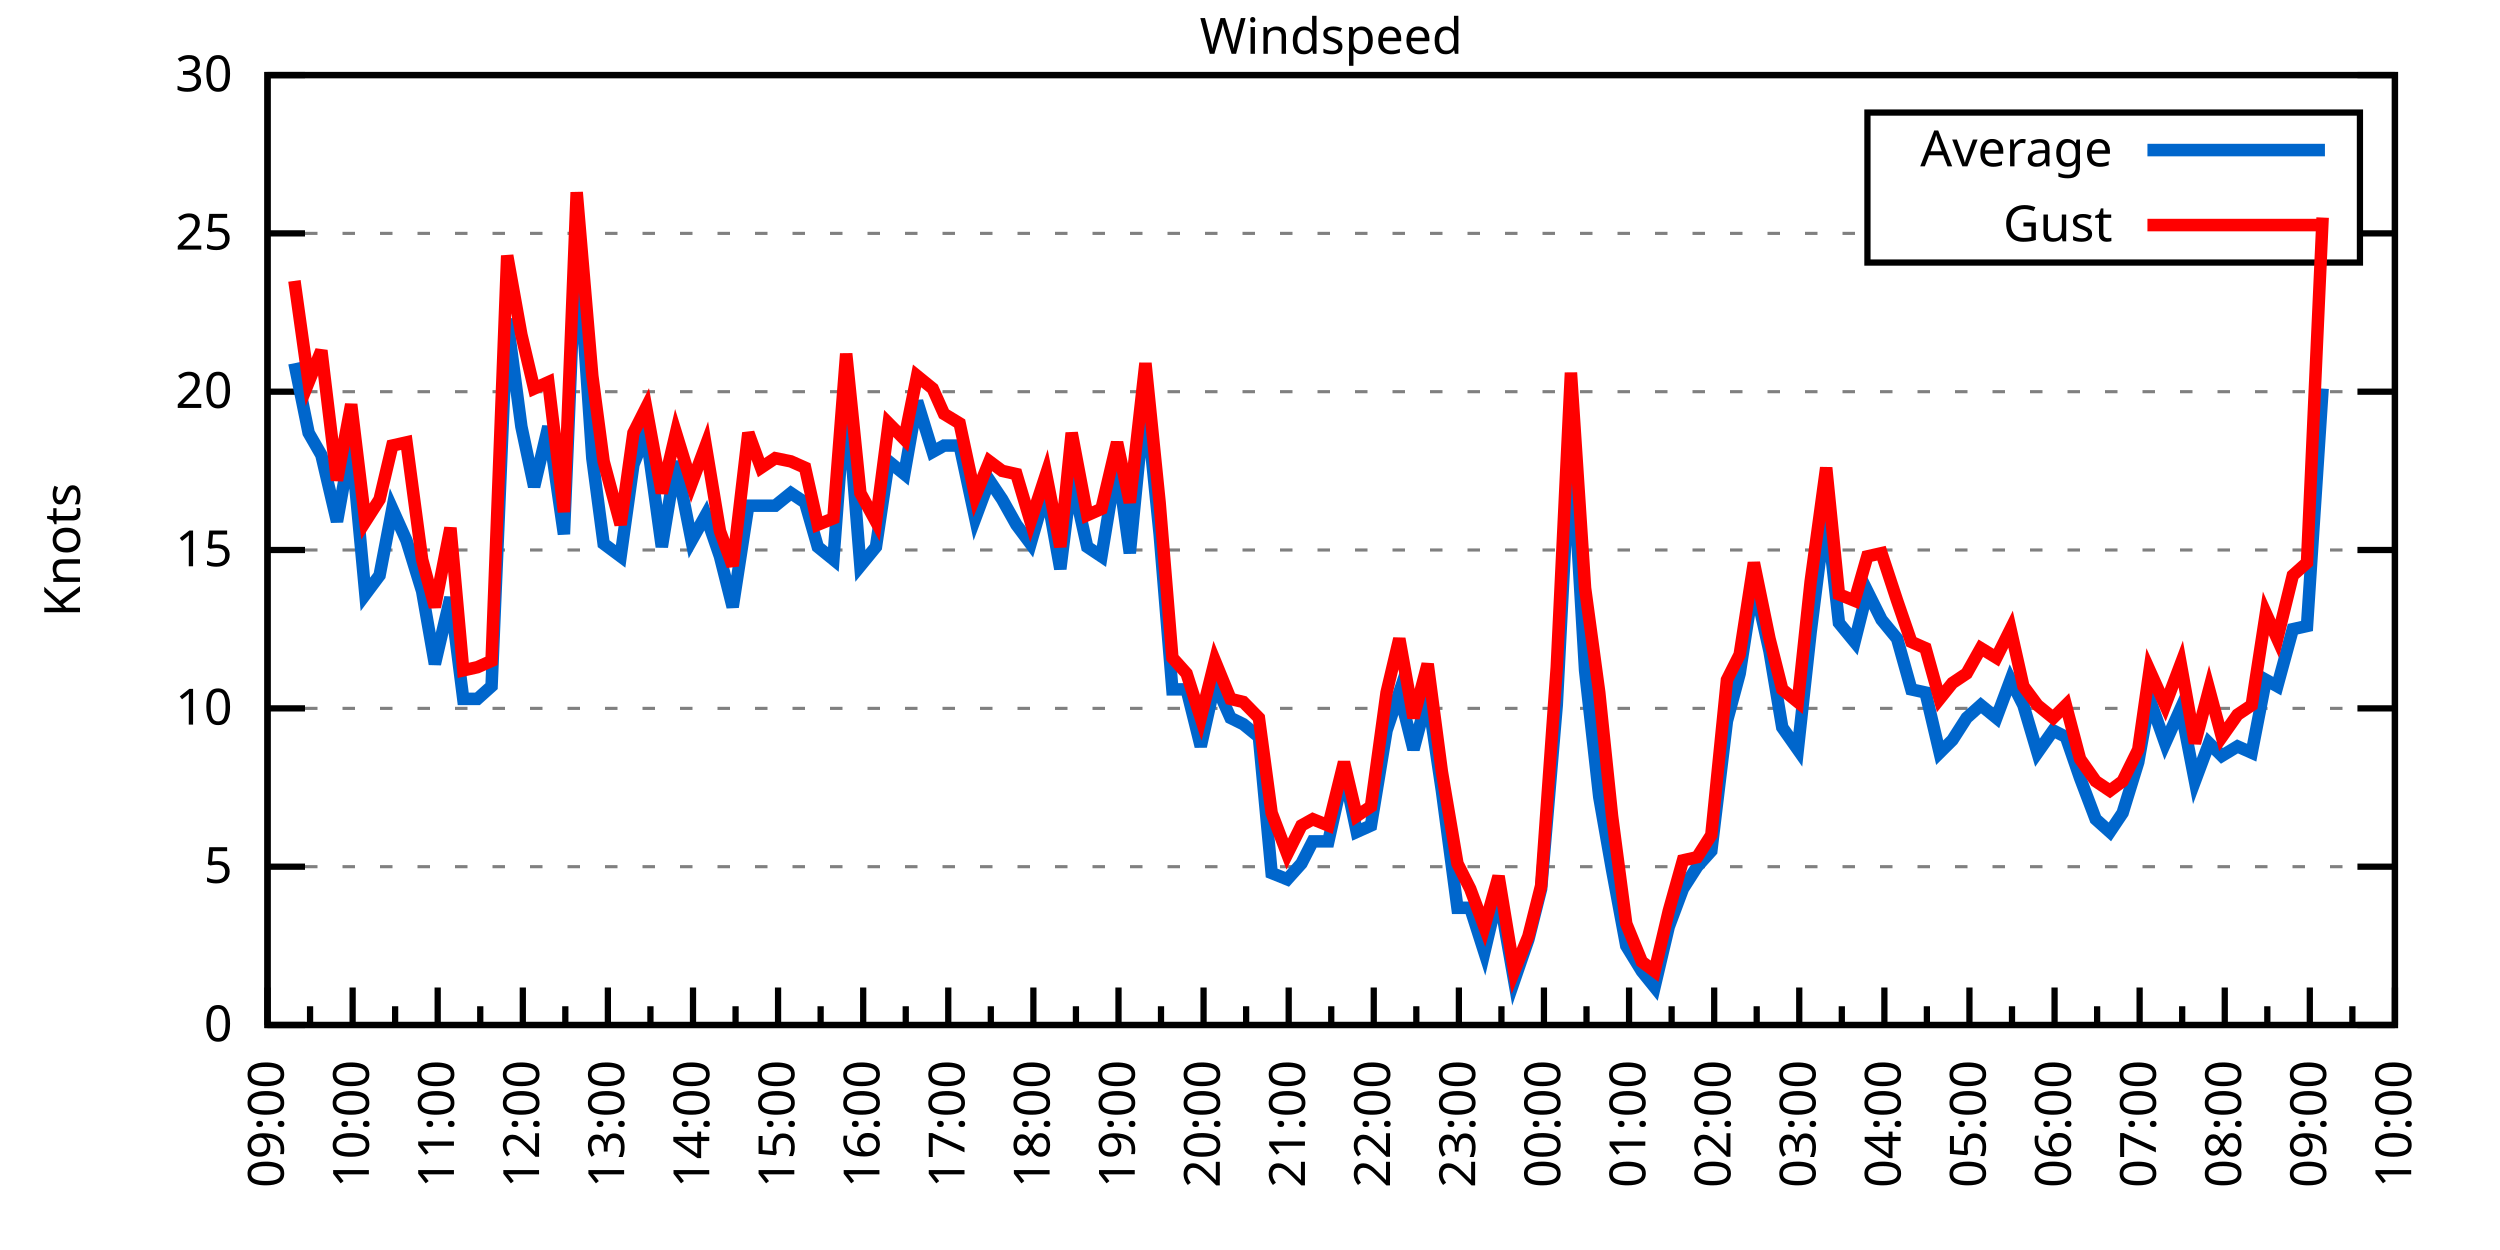
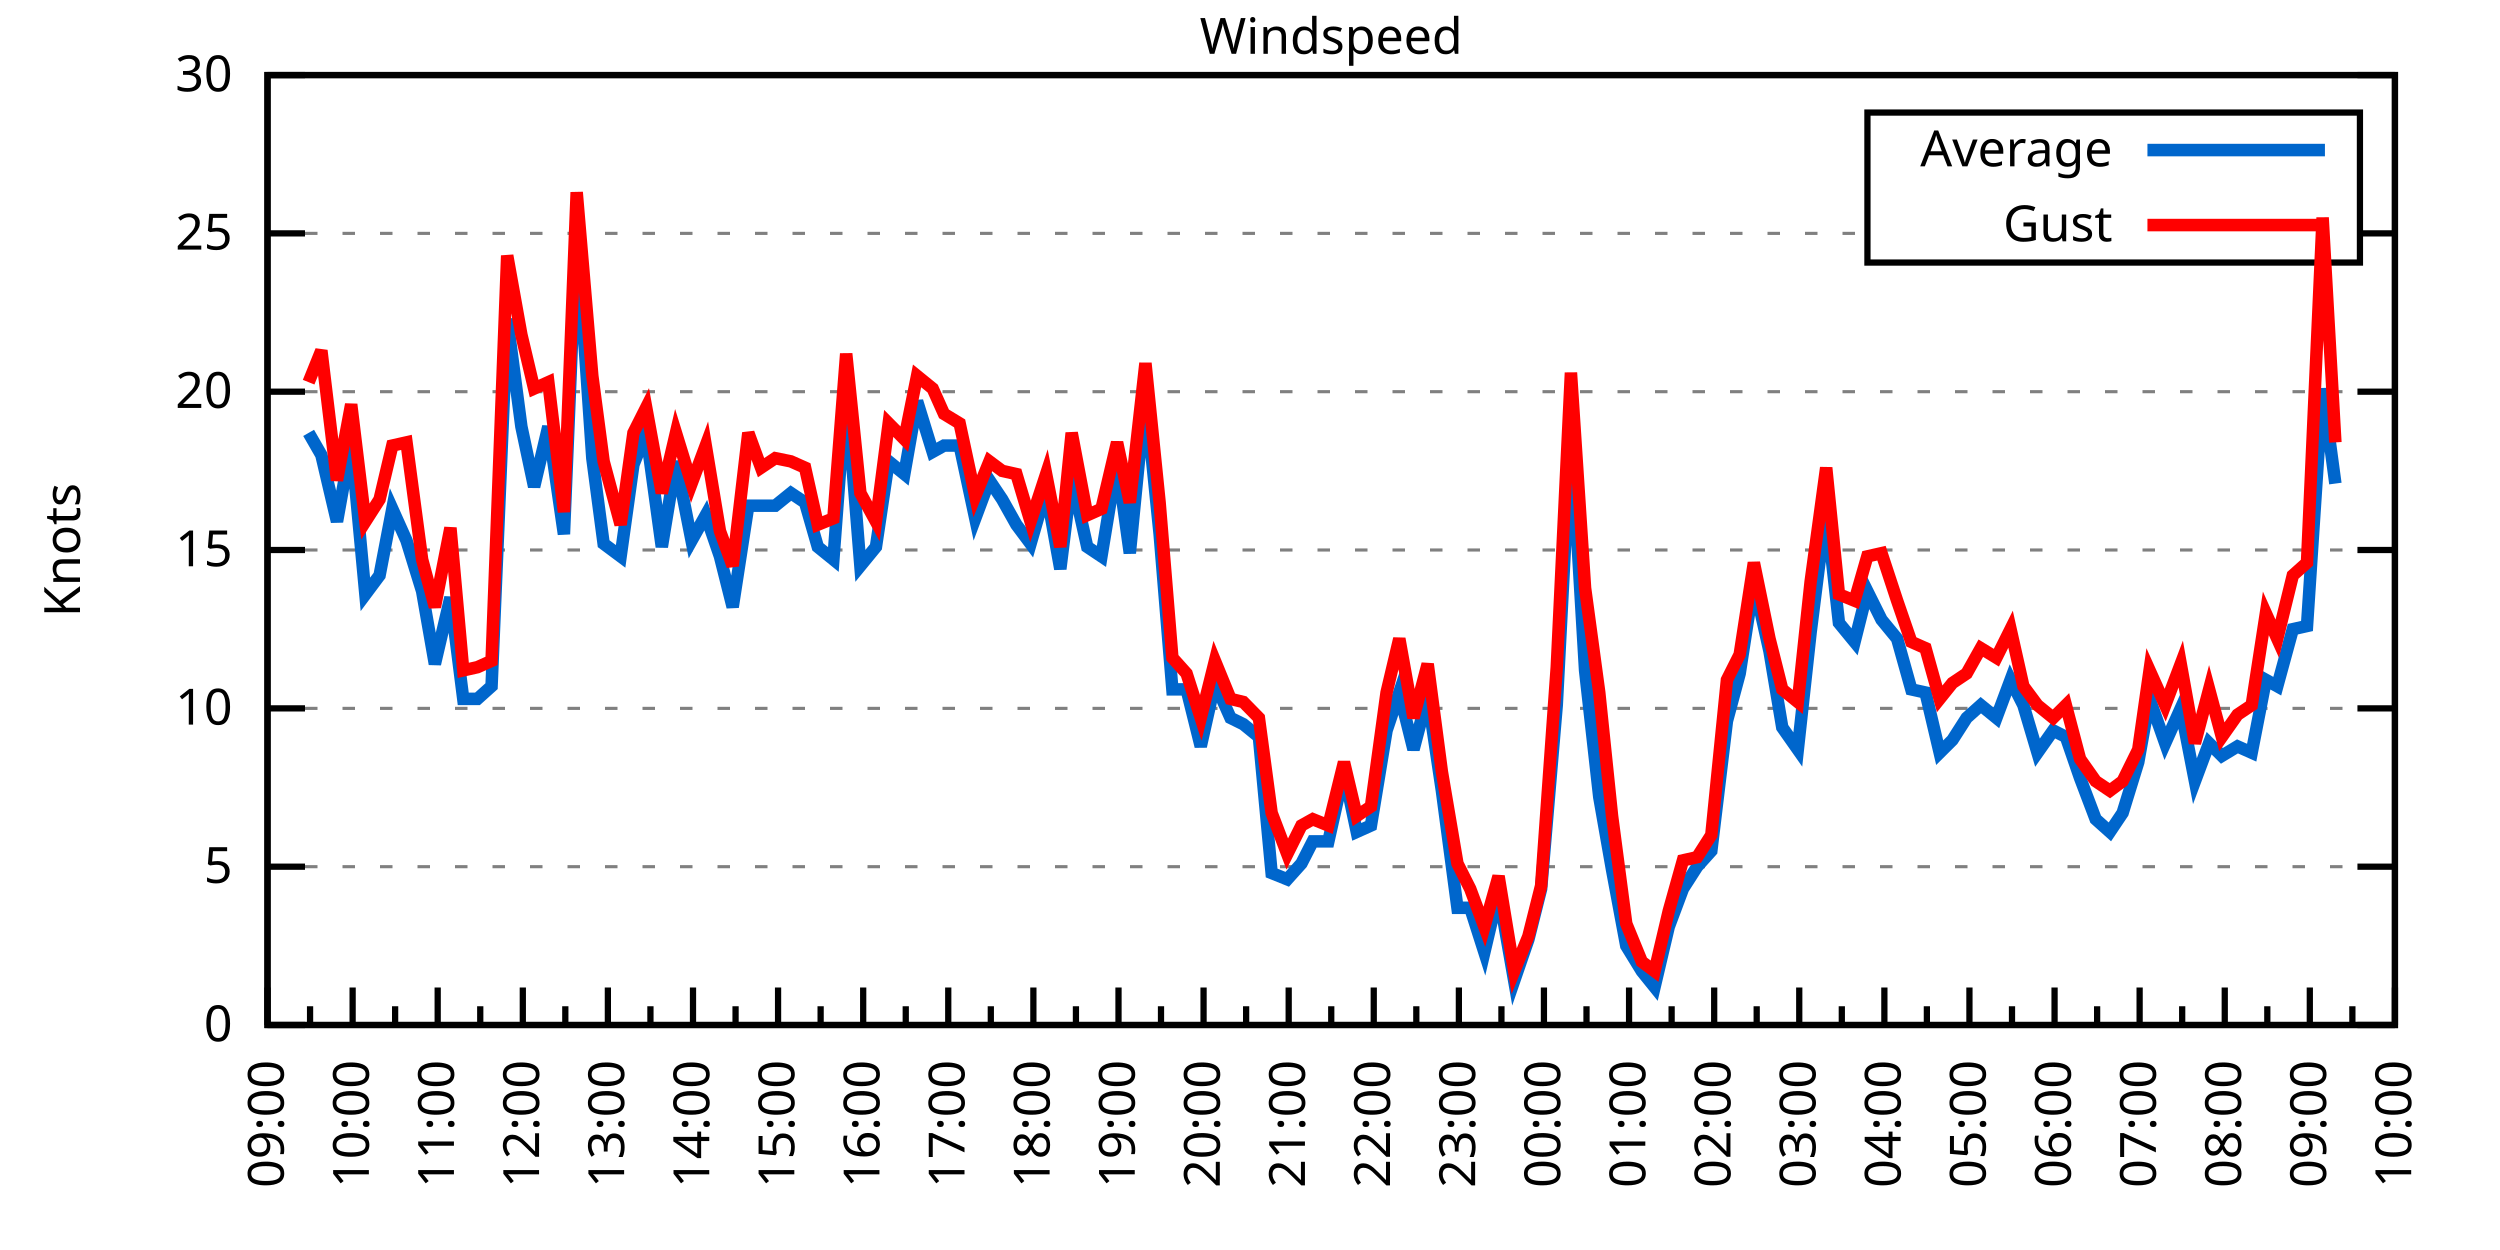
<svg xmlns="http://www.w3.org/2000/svg" xmlns:xlink="http://www.w3.org/1999/xlink" width="400" height="200" viewBox="0 0 400 200">
  <g id="gnuplot_canvas">
    <rect x="0" y="0" width="400" height="200" fill="none" />
    <defs>
      <circle id="gpDot" r="0.5" stroke-width="0.5" stroke="currentColor" />
      <path id="gpPt0" stroke-width="0.333" stroke="currentColor" d="M-1,0 h2 M0,-1 v2" />
      <path id="gpPt1" stroke-width="0.333" stroke="currentColor" d="M-1,-1 L1,1 M1,-1 L-1,1" />
      <path id="gpPt2" stroke-width="0.333" stroke="currentColor" d="M-1,0 L1,0 M0,-1 L0,1 M-1,-1 L1,1 M-1,1 L1,-1" />
      <rect id="gpPt3" stroke-width="0.333" stroke="currentColor" x="-1" y="-1" width="2" height="2" />
      <rect id="gpPt4" stroke-width="0.333" stroke="currentColor" fill="currentColor" x="-1" y="-1" width="2" height="2" />
      <circle id="gpPt5" stroke-width="0.333" stroke="currentColor" cx="0" cy="0" r="1" />
      <use xlink:href="#gpPt5" id="gpPt6" fill="currentColor" stroke="none" />
      <path id="gpPt7" stroke-width="0.333" stroke="currentColor" d="M0,-1.33 L-1.33,0.67 L1.33,0.67 z" />
      <use xlink:href="#gpPt7" id="gpPt8" fill="currentColor" stroke="none" />
      <use xlink:href="#gpPt7" id="gpPt9" stroke="currentColor" transform="rotate(180)" />
      <use xlink:href="#gpPt9" id="gpPt10" fill="currentColor" stroke="none" />
      <use xlink:href="#gpPt3" id="gpPt11" stroke="currentColor" transform="rotate(45)" />
      <use xlink:href="#gpPt11" id="gpPt12" fill="currentColor" stroke="none" />
      <path id="gpPt13" stroke-width="0.333" stroke="currentColor" d="M0,1.330 L1.265,0.411 L0.782,-1.067 L-0.782,-1.076 L-1.265,0.411 z" />
      <use xlink:href="#gpPt13" id="gpPt14" fill="currentColor" stroke="none" />
      <filter id="textbox" filterUnits="objectBoundingBox" x="0" y="0" height="1" width="1">
        <feFlood flood-color="white" flood-opacity="1" result="bgnd" />
        <feComposite in="SourceGraphic" in2="bgnd" operator="atop" />
      </filter>
      <filter id="greybox" filterUnits="objectBoundingBox" x="0" y="0" height="1" width="1">
        <feFlood flood-color="lightgrey" flood-opacity="1" result="grey" />
        <feComposite in="SourceGraphic" in2="grey" operator="atop" />
      </filter>
    </defs>
    <g fill="none" color="white" stroke="currentColor" stroke-width="1.00" stroke-linecap="butt" stroke-linejoin="miter">
</g>
    <g fill="none" color="black" stroke="currentColor" stroke-width="1.00" stroke-linecap="butt" stroke-linejoin="miter">
      <g stroke="none" shape-rendering="crispEdges">
        <polygon fill="rgb(255, 255, 255)" points="42.80,164.00 383.18,164.00 383.18,12.02 42.80,12.02 " />
      </g>
    </g>
    <g fill="none" color="black" stroke="currentColor" stroke-width="1.00" stroke-linecap="butt" stroke-linejoin="miter">
</g>
    <g fill="none" color="black" stroke="black" stroke-width="0.50" stroke-linecap="butt" stroke-linejoin="miter">
</g>
    <g fill="none" color="gray" stroke="currentColor" stroke-width="0.50" stroke-linecap="butt" stroke-linejoin="miter">
      <path stroke="gray" stroke-dasharray="2,4" class="gridline" d="M42.80,164.00 L383.19,164.00  " />
    </g>
    <g fill="none" color="gray" stroke="gray" stroke-width="1.00" stroke-linecap="butt" stroke-linejoin="miter">
</g>
    <g fill="none" color="black" stroke="currentColor" stroke-width="1.00" stroke-linecap="butt" stroke-linejoin="miter">
      <path stroke="black" d="M42.80,164.00 L48.80,164.00 M383.19,164.00 L377.19,164.00  " />
      <g transform="translate(37.20,166.60)" stroke="none" fill="black" font-family="Sans" font-size="8.00" text-anchor="end">
        <text>
          <tspan font-family="Sans"> 0</tspan>
        </text>
      </g>
    </g>
    <g fill="none" color="black" stroke="currentColor" stroke-width="1.00" stroke-linecap="butt" stroke-linejoin="miter">
</g>
    <g fill="none" color="black" stroke="black" stroke-width="0.50" stroke-linecap="butt" stroke-linejoin="miter">
</g>
    <g fill="none" color="gray" stroke="currentColor" stroke-width="0.50" stroke-linecap="butt" stroke-linejoin="miter">
      <path stroke="gray" stroke-dasharray="2,4" class="gridline" d="M42.80,138.67 L383.19,138.67  " />
    </g>
    <g fill="none" color="gray" stroke="gray" stroke-width="1.00" stroke-linecap="butt" stroke-linejoin="miter">
</g>
    <g fill="none" color="black" stroke="currentColor" stroke-width="1.00" stroke-linecap="butt" stroke-linejoin="miter">
      <path stroke="black" d="M42.80,138.67 L48.80,138.67 M383.19,138.67 L377.19,138.67  " />
      <g transform="translate(37.20,141.27)" stroke="none" fill="black" font-family="Sans" font-size="8.00" text-anchor="end">
        <text>
          <tspan font-family="Sans"> 5</tspan>
        </text>
      </g>
    </g>
    <g fill="none" color="black" stroke="currentColor" stroke-width="1.00" stroke-linecap="butt" stroke-linejoin="miter">
</g>
    <g fill="none" color="black" stroke="black" stroke-width="0.50" stroke-linecap="butt" stroke-linejoin="miter">
</g>
    <g fill="none" color="gray" stroke="currentColor" stroke-width="0.50" stroke-linecap="butt" stroke-linejoin="miter">
      <path stroke="gray" stroke-dasharray="2,4" class="gridline" d="M42.80,113.34 L383.19,113.34  " />
    </g>
    <g fill="none" color="gray" stroke="gray" stroke-width="1.00" stroke-linecap="butt" stroke-linejoin="miter">
</g>
    <g fill="none" color="black" stroke="currentColor" stroke-width="1.00" stroke-linecap="butt" stroke-linejoin="miter">
      <path stroke="black" d="M42.80,113.34 L48.80,113.34 M383.19,113.34 L377.19,113.34  " />
      <g transform="translate(37.20,115.94)" stroke="none" fill="black" font-family="Sans" font-size="8.00" text-anchor="end">
        <text>
          <tspan font-family="Sans"> 10</tspan>
        </text>
      </g>
    </g>
    <g fill="none" color="black" stroke="currentColor" stroke-width="1.00" stroke-linecap="butt" stroke-linejoin="miter">
</g>
    <g fill="none" color="black" stroke="black" stroke-width="0.50" stroke-linecap="butt" stroke-linejoin="miter">
</g>
    <g fill="none" color="gray" stroke="currentColor" stroke-width="0.50" stroke-linecap="butt" stroke-linejoin="miter">
      <path stroke="gray" stroke-dasharray="2,4" class="gridline" d="M42.80,88.00 L383.19,88.00  " />
    </g>
    <g fill="none" color="gray" stroke="gray" stroke-width="1.00" stroke-linecap="butt" stroke-linejoin="miter">
</g>
    <g fill="none" color="black" stroke="currentColor" stroke-width="1.00" stroke-linecap="butt" stroke-linejoin="miter">
      <path stroke="black" d="M42.80,88.00 L48.80,88.00 M383.19,88.00 L377.19,88.00  " />
      <g transform="translate(37.20,90.60)" stroke="none" fill="black" font-family="Sans" font-size="8.00" text-anchor="end">
        <text>
          <tspan font-family="Sans"> 15</tspan>
        </text>
      </g>
    </g>
    <g fill="none" color="black" stroke="currentColor" stroke-width="1.00" stroke-linecap="butt" stroke-linejoin="miter">
</g>
    <g fill="none" color="black" stroke="black" stroke-width="0.50" stroke-linecap="butt" stroke-linejoin="miter">
</g>
    <g fill="none" color="gray" stroke="currentColor" stroke-width="0.50" stroke-linecap="butt" stroke-linejoin="miter">
      <path stroke="gray" stroke-dasharray="2,4" class="gridline" d="M42.80,62.67 L383.19,62.67  " />
    </g>
    <g fill="none" color="gray" stroke="gray" stroke-width="1.00" stroke-linecap="butt" stroke-linejoin="miter">
</g>
    <g fill="none" color="black" stroke="currentColor" stroke-width="1.00" stroke-linecap="butt" stroke-linejoin="miter">
      <path stroke="black" d="M42.80,62.67 L48.80,62.67 M383.19,62.67 L377.19,62.67  " />
      <g transform="translate(37.20,65.27)" stroke="none" fill="black" font-family="Sans" font-size="8.00" text-anchor="end">
        <text>
          <tspan font-family="Sans"> 20</tspan>
        </text>
      </g>
    </g>
    <g fill="none" color="black" stroke="currentColor" stroke-width="1.00" stroke-linecap="butt" stroke-linejoin="miter">
</g>
    <g fill="none" color="black" stroke="black" stroke-width="0.50" stroke-linecap="butt" stroke-linejoin="miter">
</g>
    <g fill="none" color="gray" stroke="currentColor" stroke-width="0.50" stroke-linecap="butt" stroke-linejoin="miter">
      <path stroke="gray" stroke-dasharray="2,4" class="gridline" d="M42.80,37.34 L298.79,37.34 M377.59,37.34 L383.19,37.34  " />
    </g>
    <g fill="none" color="gray" stroke="gray" stroke-width="1.00" stroke-linecap="butt" stroke-linejoin="miter">
</g>
    <g fill="none" color="black" stroke="currentColor" stroke-width="1.00" stroke-linecap="butt" stroke-linejoin="miter">
      <path stroke="black" d="M42.80,37.34 L48.80,37.34 M383.19,37.34 L377.19,37.34  " />
      <g transform="translate(37.20,39.94)" stroke="none" fill="black" font-family="Sans" font-size="8.00" text-anchor="end">
        <text>
          <tspan font-family="Sans"> 25</tspan>
        </text>
      </g>
    </g>
    <g fill="none" color="black" stroke="currentColor" stroke-width="1.00" stroke-linecap="butt" stroke-linejoin="miter">
</g>
    <g fill="none" color="black" stroke="black" stroke-width="0.50" stroke-linecap="butt" stroke-linejoin="miter">
</g>
    <g fill="none" color="gray" stroke="currentColor" stroke-width="0.50" stroke-linecap="butt" stroke-linejoin="miter">
      <path stroke="gray" stroke-dasharray="2,4" class="gridline" d="M42.80,12.01 L383.19,12.01  " />
    </g>
    <g fill="none" color="gray" stroke="gray" stroke-width="1.00" stroke-linecap="butt" stroke-linejoin="miter">
</g>
    <g fill="none" color="black" stroke="currentColor" stroke-width="1.00" stroke-linecap="butt" stroke-linejoin="miter">
      <path stroke="black" d="M42.80,12.01 L48.80,12.01 M383.19,12.01 L377.19,12.01  " />
      <g transform="translate(37.20,14.61)" stroke="none" fill="black" font-family="Sans" font-size="8.00" text-anchor="end">
        <text>
          <tspan font-family="Sans"> 30</tspan>
        </text>
      </g>
    </g>
    <g fill="none" color="black" stroke="currentColor" stroke-width="1.00" stroke-linecap="butt" stroke-linejoin="miter">
      <path stroke="black" d="M42.80,164.00 L42.80,158.00  " />
      <g transform="translate(45.40,169.60) rotate(270)" stroke="none" fill="black" font-family="Sans" font-size="8.00" text-anchor="end">
        <text>
          <tspan font-family="Sans">09:00</tspan>
        </text>
      </g>
    </g>
    <g fill="none" color="black" stroke="currentColor" stroke-width="1.00" stroke-linecap="butt" stroke-linejoin="miter">
      <path stroke="black" d="M49.61,164.00 L49.61,161.00 M56.42,164.00 L56.42,158.00  " />
      <g transform="translate(59.02,169.60) rotate(270)" stroke="none" fill="black" font-family="Sans" font-size="8.00" text-anchor="end">
        <text>
          <tspan font-family="Sans">10:00</tspan>
        </text>
      </g>
    </g>
    <g fill="none" color="black" stroke="currentColor" stroke-width="1.00" stroke-linecap="butt" stroke-linejoin="miter">
      <path stroke="black" d="M63.22,164.00 L63.22,161.00 M70.03,164.00 L70.03,158.00  " />
      <g transform="translate(72.63,169.60) rotate(270)" stroke="none" fill="black" font-family="Sans" font-size="8.00" text-anchor="end">
        <text>
          <tspan font-family="Sans">11:00</tspan>
        </text>
      </g>
    </g>
    <g fill="none" color="black" stroke="currentColor" stroke-width="1.00" stroke-linecap="butt" stroke-linejoin="miter">
      <path stroke="black" d="M76.84,164.00 L76.84,161.00 M83.65,164.00 L83.65,158.00  " />
      <g transform="translate(86.25,169.60) rotate(270)" stroke="none" fill="black" font-family="Sans" font-size="8.00" text-anchor="end">
        <text>
          <tspan font-family="Sans">12:00</tspan>
        </text>
      </g>
    </g>
    <g fill="none" color="black" stroke="currentColor" stroke-width="1.00" stroke-linecap="butt" stroke-linejoin="miter">
      <path stroke="black" d="M90.45,164.00 L90.45,161.00 M97.26,164.00 L97.26,158.00  " />
      <g transform="translate(99.86,169.60) rotate(270)" stroke="none" fill="black" font-family="Sans" font-size="8.00" text-anchor="end">
        <text>
          <tspan font-family="Sans">13:00</tspan>
        </text>
      </g>
    </g>
    <g fill="none" color="black" stroke="currentColor" stroke-width="1.00" stroke-linecap="butt" stroke-linejoin="miter">
      <path stroke="black" d="M104.07,164.00 L104.07,161.00 M110.88,164.00 L110.88,158.00  " />
      <g transform="translate(113.48,169.60) rotate(270)" stroke="none" fill="black" font-family="Sans" font-size="8.00" text-anchor="end">
        <text>
          <tspan font-family="Sans">14:00</tspan>
        </text>
      </g>
    </g>
    <g fill="none" color="black" stroke="currentColor" stroke-width="1.00" stroke-linecap="butt" stroke-linejoin="miter">
      <path stroke="black" d="M117.69,164.00 L117.69,161.00 M124.49,164.00 L124.49,158.00  " />
      <g transform="translate(127.09,169.60) rotate(270)" stroke="none" fill="black" font-family="Sans" font-size="8.00" text-anchor="end">
        <text>
          <tspan font-family="Sans">15:00</tspan>
        </text>
      </g>
    </g>
    <g fill="none" color="black" stroke="currentColor" stroke-width="1.00" stroke-linecap="butt" stroke-linejoin="miter">
      <path stroke="black" d="M131.30,164.00 L131.30,161.00 M138.11,164.00 L138.11,158.00  " />
      <g transform="translate(140.71,169.60) rotate(270)" stroke="none" fill="black" font-family="Sans" font-size="8.00" text-anchor="end">
        <text>
          <tspan font-family="Sans">16:00</tspan>
        </text>
      </g>
    </g>
    <g fill="none" color="black" stroke="currentColor" stroke-width="1.00" stroke-linecap="butt" stroke-linejoin="miter">
      <path stroke="black" d="M144.92,164.00 L144.92,161.00 M151.72,164.00 L151.72,158.00  " />
      <g transform="translate(154.32,169.60) rotate(270)" stroke="none" fill="black" font-family="Sans" font-size="8.00" text-anchor="end">
        <text>
          <tspan font-family="Sans">17:00</tspan>
        </text>
      </g>
    </g>
    <g fill="none" color="black" stroke="currentColor" stroke-width="1.00" stroke-linecap="butt" stroke-linejoin="miter">
      <path stroke="black" d="M158.53,164.00 L158.53,161.00 M165.34,164.00 L165.34,158.00  " />
      <g transform="translate(167.94,169.60) rotate(270)" stroke="none" fill="black" font-family="Sans" font-size="8.00" text-anchor="end">
        <text>
          <tspan font-family="Sans">18:00</tspan>
        </text>
      </g>
    </g>
    <g fill="none" color="black" stroke="currentColor" stroke-width="1.00" stroke-linecap="butt" stroke-linejoin="miter">
      <path stroke="black" d="M172.15,164.00 L172.15,161.00 M178.96,164.00 L178.96,158.00  " />
      <g transform="translate(181.56,169.60) rotate(270)" stroke="none" fill="black" font-family="Sans" font-size="8.00" text-anchor="end">
        <text>
          <tspan font-family="Sans">19:00</tspan>
        </text>
      </g>
    </g>
    <g fill="none" color="black" stroke="currentColor" stroke-width="1.00" stroke-linecap="butt" stroke-linejoin="miter">
      <path stroke="black" d="M185.76,164.00 L185.76,161.00 M192.57,164.00 L192.57,158.00  " />
      <g transform="translate(195.17,169.60) rotate(270)" stroke="none" fill="black" font-family="Sans" font-size="8.00" text-anchor="end">
        <text>
          <tspan font-family="Sans">20:00</tspan>
        </text>
      </g>
    </g>
    <g fill="none" color="black" stroke="currentColor" stroke-width="1.00" stroke-linecap="butt" stroke-linejoin="miter">
      <path stroke="black" d="M199.38,164.00 L199.38,161.00 M206.19,164.00 L206.19,158.00  " />
      <g transform="translate(208.79,169.60) rotate(270)" stroke="none" fill="black" font-family="Sans" font-size="8.00" text-anchor="end">
        <text>
          <tspan font-family="Sans">21:00</tspan>
        </text>
      </g>
    </g>
    <g fill="none" color="black" stroke="currentColor" stroke-width="1.00" stroke-linecap="butt" stroke-linejoin="miter">
      <path stroke="black" d="M213.00,164.00 L213.00,161.00 M219.80,164.00 L219.80,158.00  " />
      <g transform="translate(222.40,169.60) rotate(270)" stroke="none" fill="black" font-family="Sans" font-size="8.00" text-anchor="end">
        <text>
          <tspan font-family="Sans">22:00</tspan>
        </text>
      </g>
    </g>
    <g fill="none" color="black" stroke="currentColor" stroke-width="1.00" stroke-linecap="butt" stroke-linejoin="miter">
      <path stroke="black" d="M226.61,164.00 L226.61,161.00 M233.42,164.00 L233.42,158.00  " />
      <g transform="translate(236.02,169.60) rotate(270)" stroke="none" fill="black" font-family="Sans" font-size="8.00" text-anchor="end">
        <text>
          <tspan font-family="Sans">23:00</tspan>
        </text>
      </g>
    </g>
    <g fill="none" color="black" stroke="currentColor" stroke-width="1.00" stroke-linecap="butt" stroke-linejoin="miter">
      <path stroke="black" d="M240.23,164.00 L240.23,161.00 M247.03,164.00 L247.03,158.00  " />
      <g transform="translate(249.63,169.60) rotate(270)" stroke="none" fill="black" font-family="Sans" font-size="8.00" text-anchor="end">
        <text>
          <tspan font-family="Sans">00:00</tspan>
        </text>
      </g>
    </g>
    <g fill="none" color="black" stroke="currentColor" stroke-width="1.00" stroke-linecap="butt" stroke-linejoin="miter">
      <path stroke="black" d="M253.84,164.00 L253.84,161.00 M260.65,164.00 L260.65,158.00  " />
      <g transform="translate(263.25,169.60) rotate(270)" stroke="none" fill="black" font-family="Sans" font-size="8.00" text-anchor="end">
        <text>
          <tspan font-family="Sans">01:00</tspan>
        </text>
      </g>
    </g>
    <g fill="none" color="black" stroke="currentColor" stroke-width="1.00" stroke-linecap="butt" stroke-linejoin="miter">
      <path stroke="black" d="M267.46,164.00 L267.46,161.00 M274.27,164.00 L274.27,158.00  " />
      <g transform="translate(276.87,169.60) rotate(270)" stroke="none" fill="black" font-family="Sans" font-size="8.00" text-anchor="end">
        <text>
          <tspan font-family="Sans">02:00</tspan>
        </text>
      </g>
    </g>
    <g fill="none" color="black" stroke="currentColor" stroke-width="1.00" stroke-linecap="butt" stroke-linejoin="miter">
      <path stroke="black" d="M281.07,164.00 L281.07,161.00 M287.88,164.00 L287.88,158.00  " />
      <g transform="translate(290.48,169.60) rotate(270)" stroke="none" fill="black" font-family="Sans" font-size="8.00" text-anchor="end">
        <text>
          <tspan font-family="Sans">03:00</tspan>
        </text>
      </g>
    </g>
    <g fill="none" color="black" stroke="currentColor" stroke-width="1.00" stroke-linecap="butt" stroke-linejoin="miter">
      <path stroke="black" d="M294.69,164.00 L294.69,161.00 M301.50,164.00 L301.50,158.00  " />
      <g transform="translate(304.10,169.60) rotate(270)" stroke="none" fill="black" font-family="Sans" font-size="8.00" text-anchor="end">
        <text>
          <tspan font-family="Sans">04:00</tspan>
        </text>
      </g>
    </g>
    <g fill="none" color="black" stroke="currentColor" stroke-width="1.00" stroke-linecap="butt" stroke-linejoin="miter">
      <path stroke="black" d="M308.30,164.00 L308.30,161.00 M315.11,164.00 L315.11,158.00  " />
      <g transform="translate(317.71,169.60) rotate(270)" stroke="none" fill="black" font-family="Sans" font-size="8.00" text-anchor="end">
        <text>
          <tspan font-family="Sans">05:00</tspan>
        </text>
      </g>
    </g>
    <g fill="none" color="black" stroke="currentColor" stroke-width="1.00" stroke-linecap="butt" stroke-linejoin="miter">
      <path stroke="black" d="M321.92,164.00 L321.92,161.00 M328.73,164.00 L328.73,158.00  " />
      <g transform="translate(331.33,169.60) rotate(270)" stroke="none" fill="black" font-family="Sans" font-size="8.00" text-anchor="end">
        <text>
          <tspan font-family="Sans">06:00</tspan>
        </text>
      </g>
    </g>
    <g fill="none" color="black" stroke="currentColor" stroke-width="1.00" stroke-linecap="butt" stroke-linejoin="miter">
      <path stroke="black" d="M335.54,164.00 L335.54,161.00 M342.34,164.00 L342.34,158.00  " />
      <g transform="translate(344.94,169.60) rotate(270)" stroke="none" fill="black" font-family="Sans" font-size="8.00" text-anchor="end">
        <text>
          <tspan font-family="Sans">07:00</tspan>
        </text>
      </g>
    </g>
    <g fill="none" color="black" stroke="currentColor" stroke-width="1.00" stroke-linecap="butt" stroke-linejoin="miter">
      <path stroke="black" d="M349.15,164.00 L349.15,161.00 M355.96,164.00 L355.96,158.00  " />
      <g transform="translate(358.56,169.60) rotate(270)" stroke="none" fill="black" font-family="Sans" font-size="8.00" text-anchor="end">
        <text>
          <tspan font-family="Sans">08:00</tspan>
        </text>
      </g>
    </g>
    <g fill="none" color="black" stroke="currentColor" stroke-width="1.00" stroke-linecap="butt" stroke-linejoin="miter">
      <path stroke="black" d="M362.77,164.00 L362.77,161.00 M369.57,164.00 L369.57,158.00  " />
      <g transform="translate(372.17,169.60) rotate(270)" stroke="none" fill="black" font-family="Sans" font-size="8.00" text-anchor="end">
        <text>
          <tspan font-family="Sans">09:00</tspan>
        </text>
      </g>
    </g>
    <g fill="none" color="black" stroke="currentColor" stroke-width="1.00" stroke-linecap="butt" stroke-linejoin="miter">
      <path stroke="black" d="M376.38,164.00 L376.38,161.00 M383.19,164.00 L383.19,158.00  " />
      <g transform="translate(385.79,169.60) rotate(270)" stroke="none" fill="black" font-family="Sans" font-size="8.00" text-anchor="end">
        <text>
          <tspan font-family="Sans">10:00</tspan>
        </text>
      </g>
    </g>
    <g fill="none" color="black" stroke="currentColor" stroke-width="1.00" stroke-linecap="butt" stroke-linejoin="miter">
</g>
    <g fill="none" color="black" stroke="currentColor" stroke-width="1.00" stroke-linecap="butt" stroke-linejoin="miter">
      <path stroke="black" d="M42.80,12.01 L42.80,164.00 L383.19,164.00 L383.19,12.01 L42.80,12.01 Z  " />
    </g>
    <g fill="none" color="black" stroke="currentColor" stroke-width="1.00" stroke-linecap="butt" stroke-linejoin="miter">
      <g transform="translate(12.80,88.01) rotate(270)" stroke="none" fill="black" font-family="Sans" font-size="8.00" text-anchor="middle">
        <text>
          <tspan font-family="Sans">Knots</tspan>
        </text>
      </g>
    </g>
    <g fill="none" color="black" stroke="currentColor" stroke-width="1.00" stroke-linecap="butt" stroke-linejoin="miter">
</g>
    <g fill="none" color="black" stroke="currentColor" stroke-width="1.00" stroke-linecap="butt" stroke-linejoin="miter">
      <path stroke="black" d="M298.79,42.01 L298.79,18.01 L377.59,18.01 L377.59,42.01 L298.79,42.01 Z  " />
    </g>
    <g id="Windspeed_plot_1">
      <g fill="none" color="white" stroke="black" stroke-width="2.00" stroke-linecap="butt" stroke-linejoin="miter">
</g>
      <g fill="none" color="black" stroke="currentColor" stroke-width="2.00" stroke-linecap="butt" stroke-linejoin="miter">
        <g transform="translate(337.99,26.61)" stroke="none" fill="black" font-family="Sans" font-size="8.00" text-anchor="end">
          <text>
            <tspan font-family="Sans">Average</tspan>
          </text>
        </g>
      </g>
      <g fill="none" color="black" stroke="currentColor" stroke-width="2.00" stroke-linecap="butt" stroke-linejoin="miter">
-         <path stroke="rgb(  0, 102, 204)" d="M343.59,24.01 L371.99,24.01 M47.11,58.11 L49.38,69.26 L51.42,72.81 L53.92,83.45 L56.19,70.78 L58.46,95.10   L60.73,92.06 L62.77,81.42 L65.04,86.49 L67.54,94.59 L69.58,106.24 L72.07,95.60 L74.12,111.82 L76.39,111.82   L78.65,109.79 L81.15,51.02 L83.42,68.25 L85.46,77.87 L87.73,68.25 L90.23,85.47 L92.27,36.84 L94.77,73.31   L96.58,86.99 L99.30,89.02 L101.35,74.33 L103.39,69.26 L105.89,87.50 L108.15,73.82 L110.65,86.49 L112.92,82.43   L115.19,89.02 L117.23,97.12 L119.73,80.91 L121.77,80.91 L124.04,80.91 L126.54,78.89 L128.81,80.41 L130.85,87.50   L133.34,89.52 L135.39,62.17 L137.66,90.54 L140.15,87.50 L142.19,73.82 L144.69,75.85 L146.73,64.19 L149.23,72.30   L151.04,71.29 L153.54,71.29 L156.04,82.94 L158.31,76.86 L160.35,79.90 L162.62,83.95 L164.89,86.99 L167.38,78.38   L169.65,91.04 L171.47,76.35 L173.96,87.50 L176.23,89.02 L178.73,73.82 L180.77,88.51 L183.27,63.18 L185.54,85.47   L187.58,110.30 L189.85,110.30 L192.12,119.42 L194.39,109.28 L196.88,114.86 L198.93,115.87 L201.42,117.90 L203.46,139.68   L205.96,140.69 L208.23,138.16 L210.04,134.62 L212.54,134.62 L215.04,123.47 L217.08,133.10 L219.35,132.08 L221.85,116.88   L223.89,110.80 L226.16,119.92 L228.43,111.31 L230.70,126.51 L233.19,145.25 L235.23,145.25 L237.50,152.35 L239.77,142.72   L242.27,156.91 L244.54,150.32 L246.58,142.21 L249.08,112.83 L251.35,69.26 L253.61,107.26 L255.88,127.52 L257.93,139.17   L260.20,151.33 L262.69,155.39 L264.73,157.92 L267.00,148.29 L269.27,142.21 L271.54,138.67 L273.81,136.14 L276.31,115.36   L278.35,107.76 L280.62,93.07 L283.12,104.22 L285.16,116.38 L287.65,119.92 L289.70,101.18 L292.19,81.42 L294.23,99.66   L296.73,102.70 L298.77,94.59 L301.04,99.15 L303.54,102.19 L305.81,110.30 L308.08,110.80 L310.35,120.43 L312.39,118.40   L314.66,114.86 L316.93,112.83 L319.42,114.86 L321.69,108.78 L323.74,112.83 L326.00,120.43 L328.50,116.88 L330.54,117.90   L332.81,124.48 L335.31,131.07 L337.58,133.10 L339.62,130.06 L342.12,121.95 L343.93,111.82 L346.43,118.91 L348.92,113.34   L351.19,124.99 L353.46,118.91 L355.50,120.94 L358.00,119.42 L360.27,120.43 L362.54,108.78 L364.36,109.79 L366.85,100.67   L369.12,100.16 L371.62,62.17  " />
+         <path stroke="rgb(  0, 102, 204)" d="M343.59,24.01 L371.99,24.01 M49.38,69.26 L51.42,72.81 L53.92,83.45 L56.19,70.78 L58.46,95.10 L60.73,92.06   L62.77,81.42 L65.04,86.49 L67.54,94.59 L69.58,106.24 L72.07,95.60 L74.12,111.82 L76.39,111.82 L78.65,109.79   L81.15,51.02 L83.42,68.25 L85.46,77.87 L87.73,68.25 L90.23,85.47 L92.27,36.84 L94.77,73.31 L96.58,86.99   L99.30,89.02 L101.35,74.33 L103.39,69.26 L105.89,87.50 L108.15,73.82 L110.65,86.49 L112.92,82.43 L115.19,89.02   L117.23,97.12 L119.73,80.91 L121.77,80.91 L124.04,80.91 L126.54,78.89 L128.81,80.41 L130.85,87.50 L133.34,89.52   L135.39,62.17 L137.66,90.54 L140.15,87.50 L142.19,73.82 L144.69,75.85 L146.73,64.19 L149.23,72.30 L151.04,71.29   L153.54,71.29 L156.04,82.94 L158.31,76.86 L160.35,79.90 L162.62,83.95 L164.89,86.99 L167.38,78.38 L169.65,91.04   L171.47,76.35 L173.96,87.50 L176.23,89.02 L178.73,73.82 L180.77,88.51 L183.27,63.18 L185.54,85.47 L187.58,110.30   L189.85,110.30 L192.12,119.42 L194.39,109.28 L196.88,114.86 L198.93,115.87 L201.42,117.90 L203.46,139.68 L205.96,140.69   L208.23,138.16 L210.04,134.62 L212.54,134.62 L215.04,123.47 L217.08,133.10 L219.35,132.08 L221.85,116.88 L223.89,110.80   L226.16,119.92 L228.43,111.31 L230.70,126.51 L233.19,145.25 L235.23,145.25 L237.50,152.35 L239.77,142.72 L242.27,156.91   L244.54,150.32 L246.58,142.21 L249.08,112.83 L251.35,69.26 L253.61,107.26 L255.88,127.52 L257.93,139.17 L260.20,151.33   L262.69,155.39 L264.73,157.92 L267.00,148.29 L269.27,142.21 L271.54,138.67 L273.81,136.14 L276.31,115.36 L278.35,107.76   L280.62,93.07 L283.12,104.22 L285.16,116.38 L287.65,119.92 L289.70,101.18 L292.19,81.42 L294.23,99.66 L296.73,102.70   L298.77,94.59 L301.04,99.15 L303.54,102.19 L305.81,110.30 L308.08,110.80 L310.35,120.43 L312.39,118.40 L314.66,114.86   L316.93,112.83 L319.42,114.86 L321.69,108.78 L323.74,112.83 L326.00,120.43 L328.50,116.88 L330.54,117.90 L332.81,124.48   L335.31,131.07 L337.58,133.10 L339.62,130.06 L342.12,121.95 L343.93,111.82 L346.43,118.91 L348.92,113.34 L351.19,124.99   L353.46,118.91 L355.50,120.94 L358.00,119.42 L360.27,120.43 L362.54,108.78 L364.36,109.79 L366.85,100.67 L369.12,100.16   L371.62,62.17 L373.66,77.37  " />
      </g>
    </g>
    <g id="Windspeed_plot_2">
      <g fill="none" color="black" stroke="currentColor" stroke-width="2.00" stroke-linecap="butt" stroke-linejoin="miter">
        <g transform="translate(337.99,38.61)" stroke="none" fill="black" font-family="Sans" font-size="8.00" text-anchor="end">
          <text>
            <tspan font-family="Sans">Gust</tspan>
          </text>
        </g>
      </g>
      <g fill="none" color="black" stroke="currentColor" stroke-width="2.00" stroke-linecap="butt" stroke-linejoin="miter">
-         <path stroke="rgb(255,   0,   0)" d="M343.59,36.01 L371.99,36.01 M47.11,44.94 L49.38,61.15 L51.42,56.09 L53.92,76.86 L56.19,64.70 L58.46,83.45   L60.73,79.90 L62.77,71.29 L65.04,70.78 L67.54,89.52 L69.58,97.12 L72.07,84.46 L74.12,107.26 L76.39,106.75   L78.65,105.74 L81.15,40.89 L83.42,53.55 L85.46,62.17 L87.73,61.15 L90.23,81.93 L92.27,30.76 L94.77,60.14   L96.58,73.82 L99.30,83.95 L101.35,69.26 L103.39,65.21 L105.89,78.89 L108.15,69.26 L110.65,77.37 L112.92,71.29   L115.19,84.97 L117.23,90.54 L119.73,69.26 L121.77,74.83 L124.04,73.31 L126.54,73.82 L128.81,74.83 L130.85,83.95   L133.34,82.94 L135.39,56.59 L137.66,78.89 L140.15,83.45 L142.19,67.74 L144.69,70.27 L146.73,60.14 L149.23,62.17   L151.04,66.22 L153.54,67.74 L156.04,79.39 L158.31,73.82 L160.35,75.34 L162.62,75.85 L164.89,83.45 L167.38,75.85   L169.65,87.50 L171.47,69.26 L173.96,82.43 L176.23,81.42 L178.73,70.78 L180.77,80.41 L183.27,58.11 L185.54,80.41   L187.58,105.23 L189.85,107.76 L192.12,114.86 L194.39,105.74 L196.88,111.82 L198.93,112.32 L201.42,114.86 L203.46,130.06   L205.96,136.64 L208.23,132.08 L210.04,131.07 L212.54,132.08 L215.04,121.95 L217.08,130.56 L219.35,129.04 L221.85,110.80   L223.89,102.19 L226.16,114.86 L228.43,106.24 L230.70,123.47 L233.19,138.16 L235.23,142.21 L237.50,148.29 L239.77,140.19   L242.27,155.39 L244.54,149.81 L246.58,141.71 L249.08,106.75 L251.35,59.63 L253.61,94.08 L255.88,110.80 L257.93,130.56   L260.20,147.79 L262.69,153.87 L264.73,155.39 L267.00,145.76 L269.27,137.66 L271.54,137.15 L273.81,133.60 L276.31,108.78   L278.35,104.72 L280.62,90.03 L283.12,102.19 L285.16,110.30 L287.65,112.32 L289.70,93.07 L292.19,74.83 L294.23,95.10   L296.73,96.11 L298.77,89.02 L301.04,88.51 L303.54,96.11 L305.81,102.70 L308.08,103.71 L310.35,111.82 L312.39,109.28   L314.66,107.76 L316.93,103.71 L319.42,105.23 L321.69,100.67 L323.74,109.79 L326.00,112.83 L328.50,114.86 L330.54,112.83   L332.81,121.44 L335.31,124.99 L337.58,126.51 L339.62,124.99 L342.12,119.92 L343.93,107.26 L346.43,112.83 L348.92,106.24   L351.19,118.91 L353.46,110.30 L355.50,117.90 L358.00,114.35 L360.27,112.83 L362.54,98.14 L364.36,102.19 L366.85,92.06   L369.12,90.03 L371.62,34.81  " />
+         <path stroke="rgb(255,   0,   0)" d="M343.59,36.01 L371.99,36.01 M49.38,61.15 L51.42,56.09 L53.92,76.86 L56.19,64.70 L58.46,83.45 L60.73,79.90   L62.77,71.29 L65.04,70.78 L67.54,89.52 L69.58,97.12 L72.07,84.46 L74.12,107.26 L76.39,106.75 L78.65,105.74   L81.15,40.89 L83.42,53.55 L85.46,62.17 L87.73,61.15 L90.23,81.93 L92.27,30.76 L94.77,60.14 L96.58,73.82   L99.30,83.95 L101.35,69.26 L103.39,65.21 L105.89,78.89 L108.15,69.26 L110.65,77.37 L112.92,71.29 L115.19,84.97   L117.23,90.54 L119.73,69.26 L121.77,74.83 L124.04,73.31 L126.54,73.82 L128.81,74.83 L130.85,83.95 L133.34,82.94   L135.39,56.59 L137.66,78.89 L140.15,83.45 L142.19,67.74 L144.69,70.27 L146.73,60.14 L149.23,62.17 L151.04,66.22   L153.54,67.74 L156.04,79.39 L158.31,73.82 L160.35,75.34 L162.62,75.85 L164.89,83.45 L167.38,75.85 L169.65,87.50   L171.47,69.26 L173.96,82.43 L176.23,81.42 L178.73,70.78 L180.77,80.41 L183.27,58.11 L185.54,80.41 L187.58,105.23   L189.85,107.76 L192.12,114.86 L194.39,105.74 L196.88,111.82 L198.93,112.32 L201.42,114.86 L203.46,130.06 L205.96,136.64   L208.23,132.08 L210.04,131.07 L212.54,132.08 L215.04,121.95 L217.08,130.56 L219.35,129.04 L221.85,110.80 L223.89,102.19   L226.16,114.86 L228.43,106.24 L230.70,123.47 L233.19,138.16 L235.23,142.21 L237.50,148.29 L239.77,140.19 L242.27,155.39   L244.54,149.81 L246.58,141.71 L249.08,106.75 L251.35,59.63 L253.61,94.08 L255.88,110.80 L257.93,130.56 L260.20,147.79   L262.69,153.87 L264.73,155.39 L267.00,145.76 L269.27,137.66 L271.54,137.15 L273.81,133.60 L276.31,108.78 L278.35,104.72   L280.62,90.03 L283.12,102.19 L285.16,110.30 L287.65,112.32 L289.70,93.07 L292.19,74.83 L294.23,95.10 L296.73,96.11   L298.77,89.02 L301.04,88.51 L303.54,96.11 L305.81,102.70 L308.08,103.71 L310.35,111.82 L312.39,109.28 L314.66,107.76   L316.93,103.71 L319.42,105.23 L321.69,100.67 L323.74,109.79 L326.00,112.83 L328.50,114.86 L330.54,112.83 L332.81,121.44   L335.31,124.99 L337.58,126.51 L339.62,124.99 L342.12,119.92 L343.93,107.26 L346.43,112.83 L348.92,106.24 L351.19,118.91   L353.46,110.30 L355.50,117.90 L358.00,114.35 L360.27,112.83 L362.54,98.14 L364.36,102.19 L366.85,92.06 L369.12,90.03   L371.62,34.81 L373.66,70.78  " />
      </g>
    </g>
    <g fill="none" color="black" stroke="currentColor" stroke-width="2.00" stroke-linecap="butt" stroke-linejoin="miter">
</g>
    <g fill="none" color="black" stroke="black" stroke-width="1.00" stroke-linecap="butt" stroke-linejoin="miter">
</g>
    <g fill="none" color="black" stroke="currentColor" stroke-width="1.00" stroke-linecap="butt" stroke-linejoin="miter">
      <path stroke="black" d="M42.80,12.01 L42.80,164.00 L383.19,164.00 L383.19,12.01 L42.80,12.01 Z  " />
    </g>
    <g fill="none" color="black" stroke="currentColor" stroke-width="1.00" stroke-linecap="butt" stroke-linejoin="miter">
      <g transform="translate(212.99,8.61)" stroke="none" fill="black" font-family="Sans" font-size="8.00" text-anchor="middle">
        <text>
          <tspan font-family="Sans">Windspeed</tspan>
        </text>
      </g>
    </g>
    <g fill="none" color="black" stroke="currentColor" stroke-width="1.00" stroke-linecap="butt" stroke-linejoin="miter">
</g>
  </g>
</svg>
